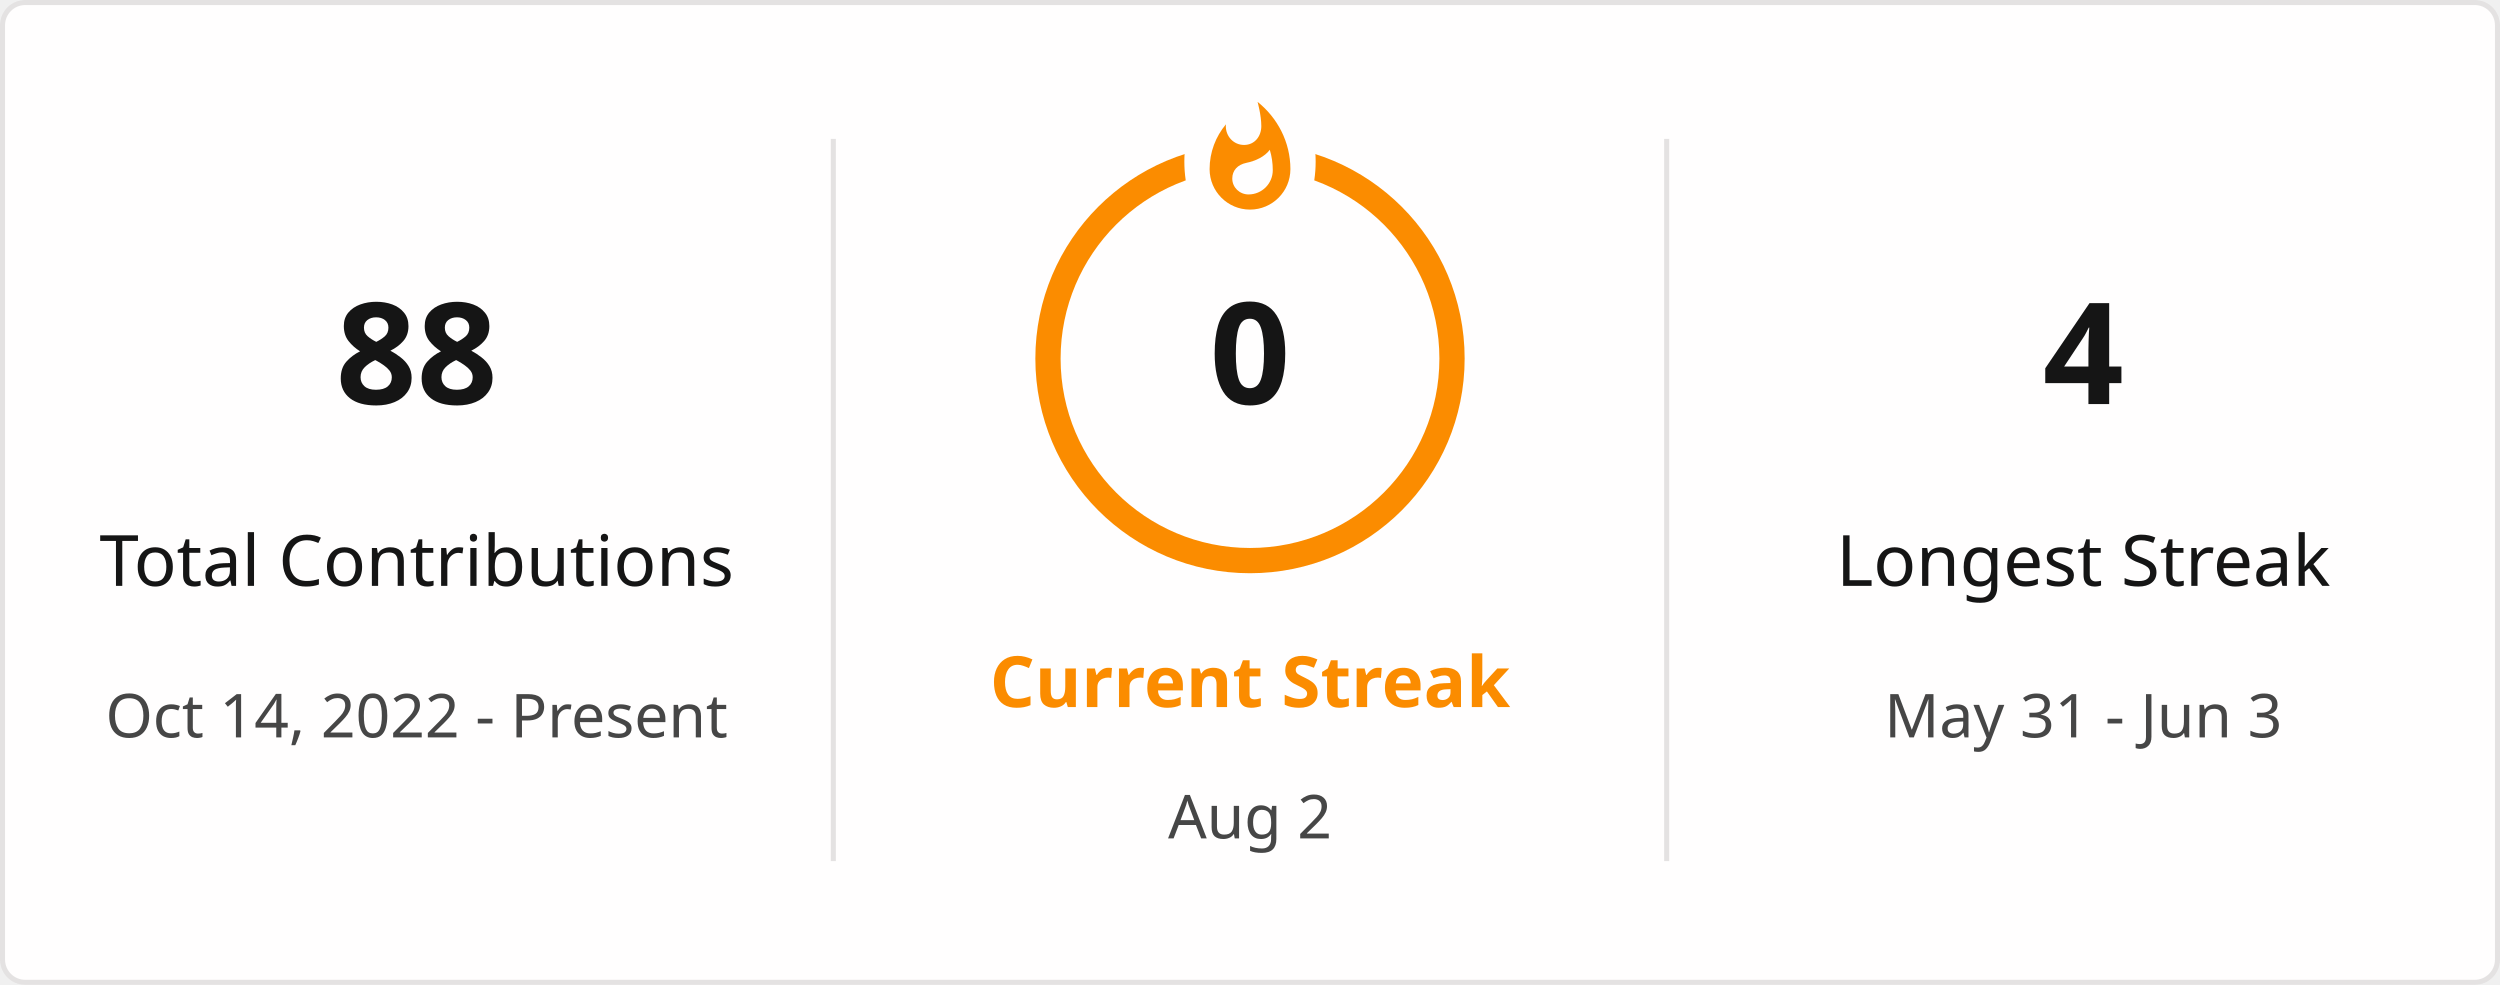
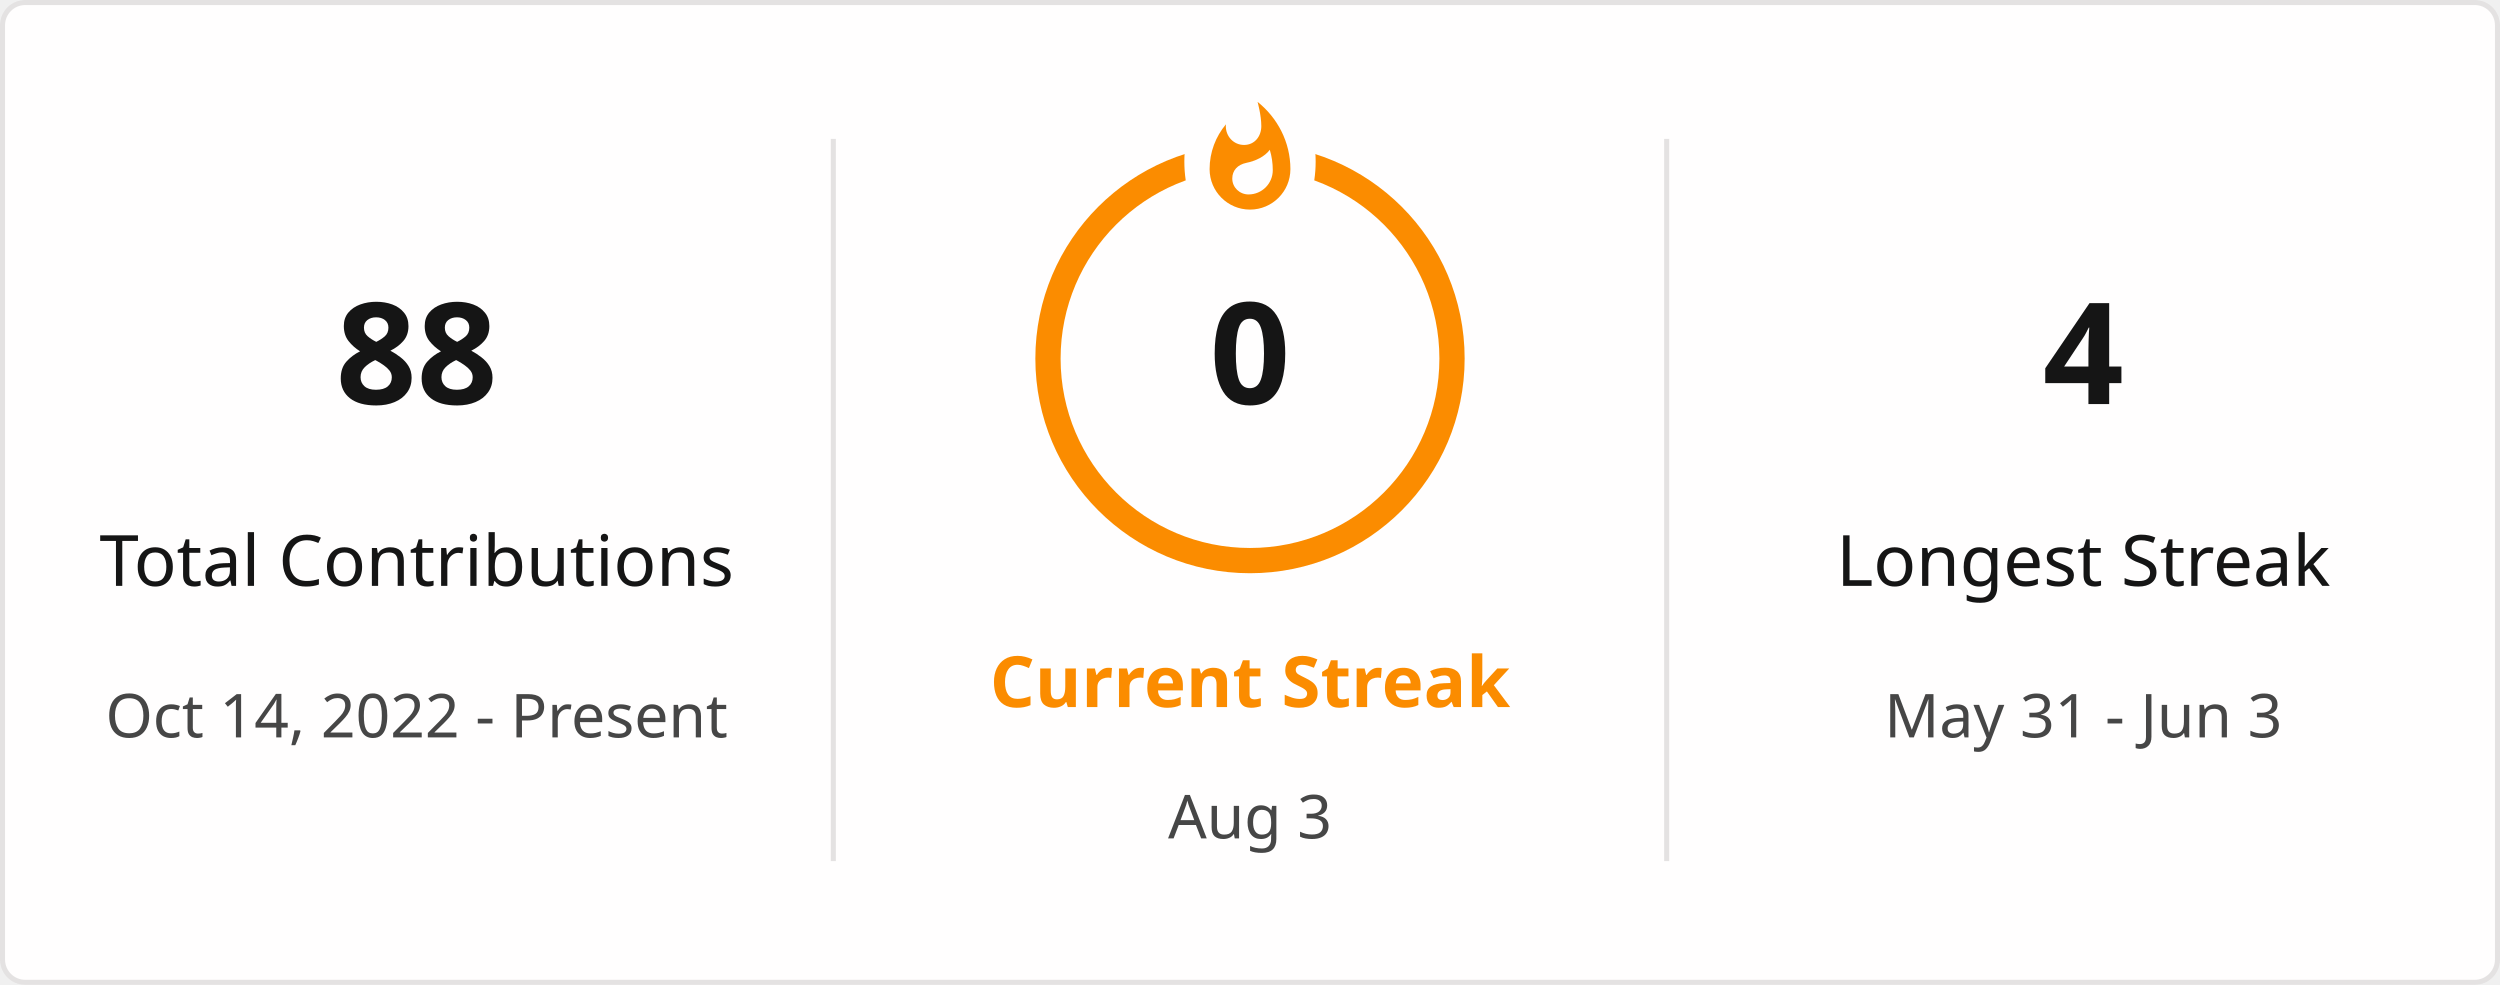
<svg xmlns="http://www.w3.org/2000/svg" style="isolation: isolate" viewBox="0 0 495 195" width="495px" height="195px" direction="ltr">
  <defs>
    <clipPath id="outer_rectangle">
      <rect width="495" height="195" rx="4.5" />
    </clipPath>
    <mask id="mask_out_ring_behind_fire">
      <rect width="495" height="195" fill="white" />
      <ellipse id="mask-ellipse" cx="247.5" cy="32" rx="13" ry="18" fill="black" />
    </mask>
  </defs>
  <g clip-path="url(#outer_rectangle)">
    <g style="isolation: isolate">
      <rect stroke="#E4E2E2" fill="#FFFEFE" rx="4.5" x="0.5" y="0.5" width="494" height="194" />
    </g>
    <g style="isolation: isolate">
      <line x1="165" y1="28" x2="165" y2="170" vector-effect="non-scaling-stroke" stroke-width="1" stroke="#E4E2E2" stroke-linejoin="miter" stroke-linecap="square" stroke-miterlimit="3" />
      <line x1="330" y1="28" x2="330" y2="170" vector-effect="non-scaling-stroke" stroke-width="1" stroke="#E4E2E2" stroke-linejoin="miter" stroke-linecap="square" stroke-miterlimit="3" />
    </g>
    <g style="isolation: isolate">
      <g transform="translate(82.5, 48)">
        <text x="0" y="32" stroke-width="0" text-anchor="middle" fill="#151515" stroke="none" font-family="&quot;Segoe UI&quot;, Ubuntu, sans-serif" font-weight="700" font-size="28px" font-style="normal" style="opacity: 1; opacity: 1;">
                        88
                    </text>
      </g>
      <g transform="translate(82.5, 84)">
        <text x="0" y="32" stroke-width="0" text-anchor="middle" fill="#151515" stroke="none" font-family="&quot;Segoe UI&quot;, Ubuntu, sans-serif" font-weight="400" font-size="14px" font-style="normal" style="opacity: 1; opacity: 1;">
                        Total Contributions
                    </text>
      </g>
      <g transform="translate(82.5, 114)">
        <text x="0" y="32" stroke-width="0" text-anchor="middle" fill="#464646" stroke="none" font-family="&quot;Segoe UI&quot;, Ubuntu, sans-serif" font-weight="400" font-size="12px" font-style="normal" style="opacity: 1; opacity: 1;">
                        Oct 14, 2022 - Present
                    </text>
      </g>
    </g>
    <g style="isolation: isolate">
      <g transform="translate(247.5, 108)">
        <text x="0" y="32" stroke-width="0" text-anchor="middle" fill="#FB8C00" stroke="none" font-family="&quot;Segoe UI&quot;, Ubuntu, sans-serif" font-weight="700" font-size="14px" font-style="normal" style="opacity: 1; opacity: 1;">
                        Current Streak
                    </text>
      </g>
      <g transform="translate(247.5, 145)">
        <text x="0" y="21" stroke-width="0" text-anchor="middle" fill="#464646" stroke="none" font-family="&quot;Segoe UI&quot;, Ubuntu, sans-serif" font-weight="400" font-size="12px" font-style="normal" style="opacity: 1; opacity: 1;">
-                         Aug 2
+                         Aug 3
                    </text>
      </g>
      <g mask="url(#mask_out_ring_behind_fire)">
        <circle cx="247.5" cy="71" r="40" fill="none" stroke="#FB8C00" stroke-width="5" style="opacity: 1; opacity: 1;" />
      </g>
      <g transform="translate(247.5, 19.5)" stroke-opacity="0" style="opacity: 1; opacity: 1;">
        <path d="M -12 -0.5 L 15 -0.5 L 15 23.5 L -12 23.5 L -12 -0.5 Z" fill="none" />
        <path d="M 1.5 0.67 C 1.5 0.67 2.24 3.32 2.24 5.47 C 2.24 7.53 0.89 9.2 -1.17 9.2 C -3.23 9.2 -4.79 7.53 -4.79 5.47 L -4.76 5.11 C -6.78 7.51 -8 10.62 -8 13.99 C -8 18.41 -4.42 22 0 22 C 4.42 22 8 18.41 8 13.99 C 8 8.6 5.41 3.79 1.5 0.67 Z M -0.29 19 C -2.07 19 -3.51 17.6 -3.51 15.86 C -3.51 14.24 -2.46 13.1 -0.7 12.74 C 1.07 12.38 2.9 11.53 3.92 10.16 C 4.31 11.45 4.51 12.81 4.51 14.2 C 4.51 16.85 2.36 19 -0.29 19 Z" fill="#FB8C00" stroke-opacity="0" />
      </g>
      <g transform="translate(247.5, 48)">
        <text x="0" y="32" stroke-width="0" text-anchor="middle" fill="#151515" stroke="none" font-family="&quot;Segoe UI&quot;, Ubuntu, sans-serif" font-weight="700" font-size="28px" font-style="normal" style="font-size: 28px;">
                        0
                    </text>
      </g>
    </g>
    <g style="isolation: isolate">
      <g transform="translate(412.5, 48)">
        <text x="0" y="32" stroke-width="0" text-anchor="middle" fill="#151515" stroke="none" font-family="&quot;Segoe UI&quot;, Ubuntu, sans-serif" font-weight="700" font-size="28px" font-style="normal" style="opacity: 1; opacity: 1;">
                        4
                    </text>
      </g>
      <g transform="translate(412.5, 84)">
        <text x="0" y="32" stroke-width="0" text-anchor="middle" fill="#151515" stroke="none" font-family="&quot;Segoe UI&quot;, Ubuntu, sans-serif" font-weight="400" font-size="14px" font-style="normal" style="opacity: 1; opacity: 1;">
                        Longest Streak
                    </text>
      </g>
      <g transform="translate(412.5, 114)">
        <text x="0" y="32" stroke-width="0" text-anchor="middle" fill="#464646" stroke="none" font-family="&quot;Segoe UI&quot;, Ubuntu, sans-serif" font-weight="400" font-size="12px" font-style="normal" style="opacity: 1; opacity: 1;">
                        May 31 - Jun 3
                    </text>
      </g>
    </g>
  </g>
</svg>
